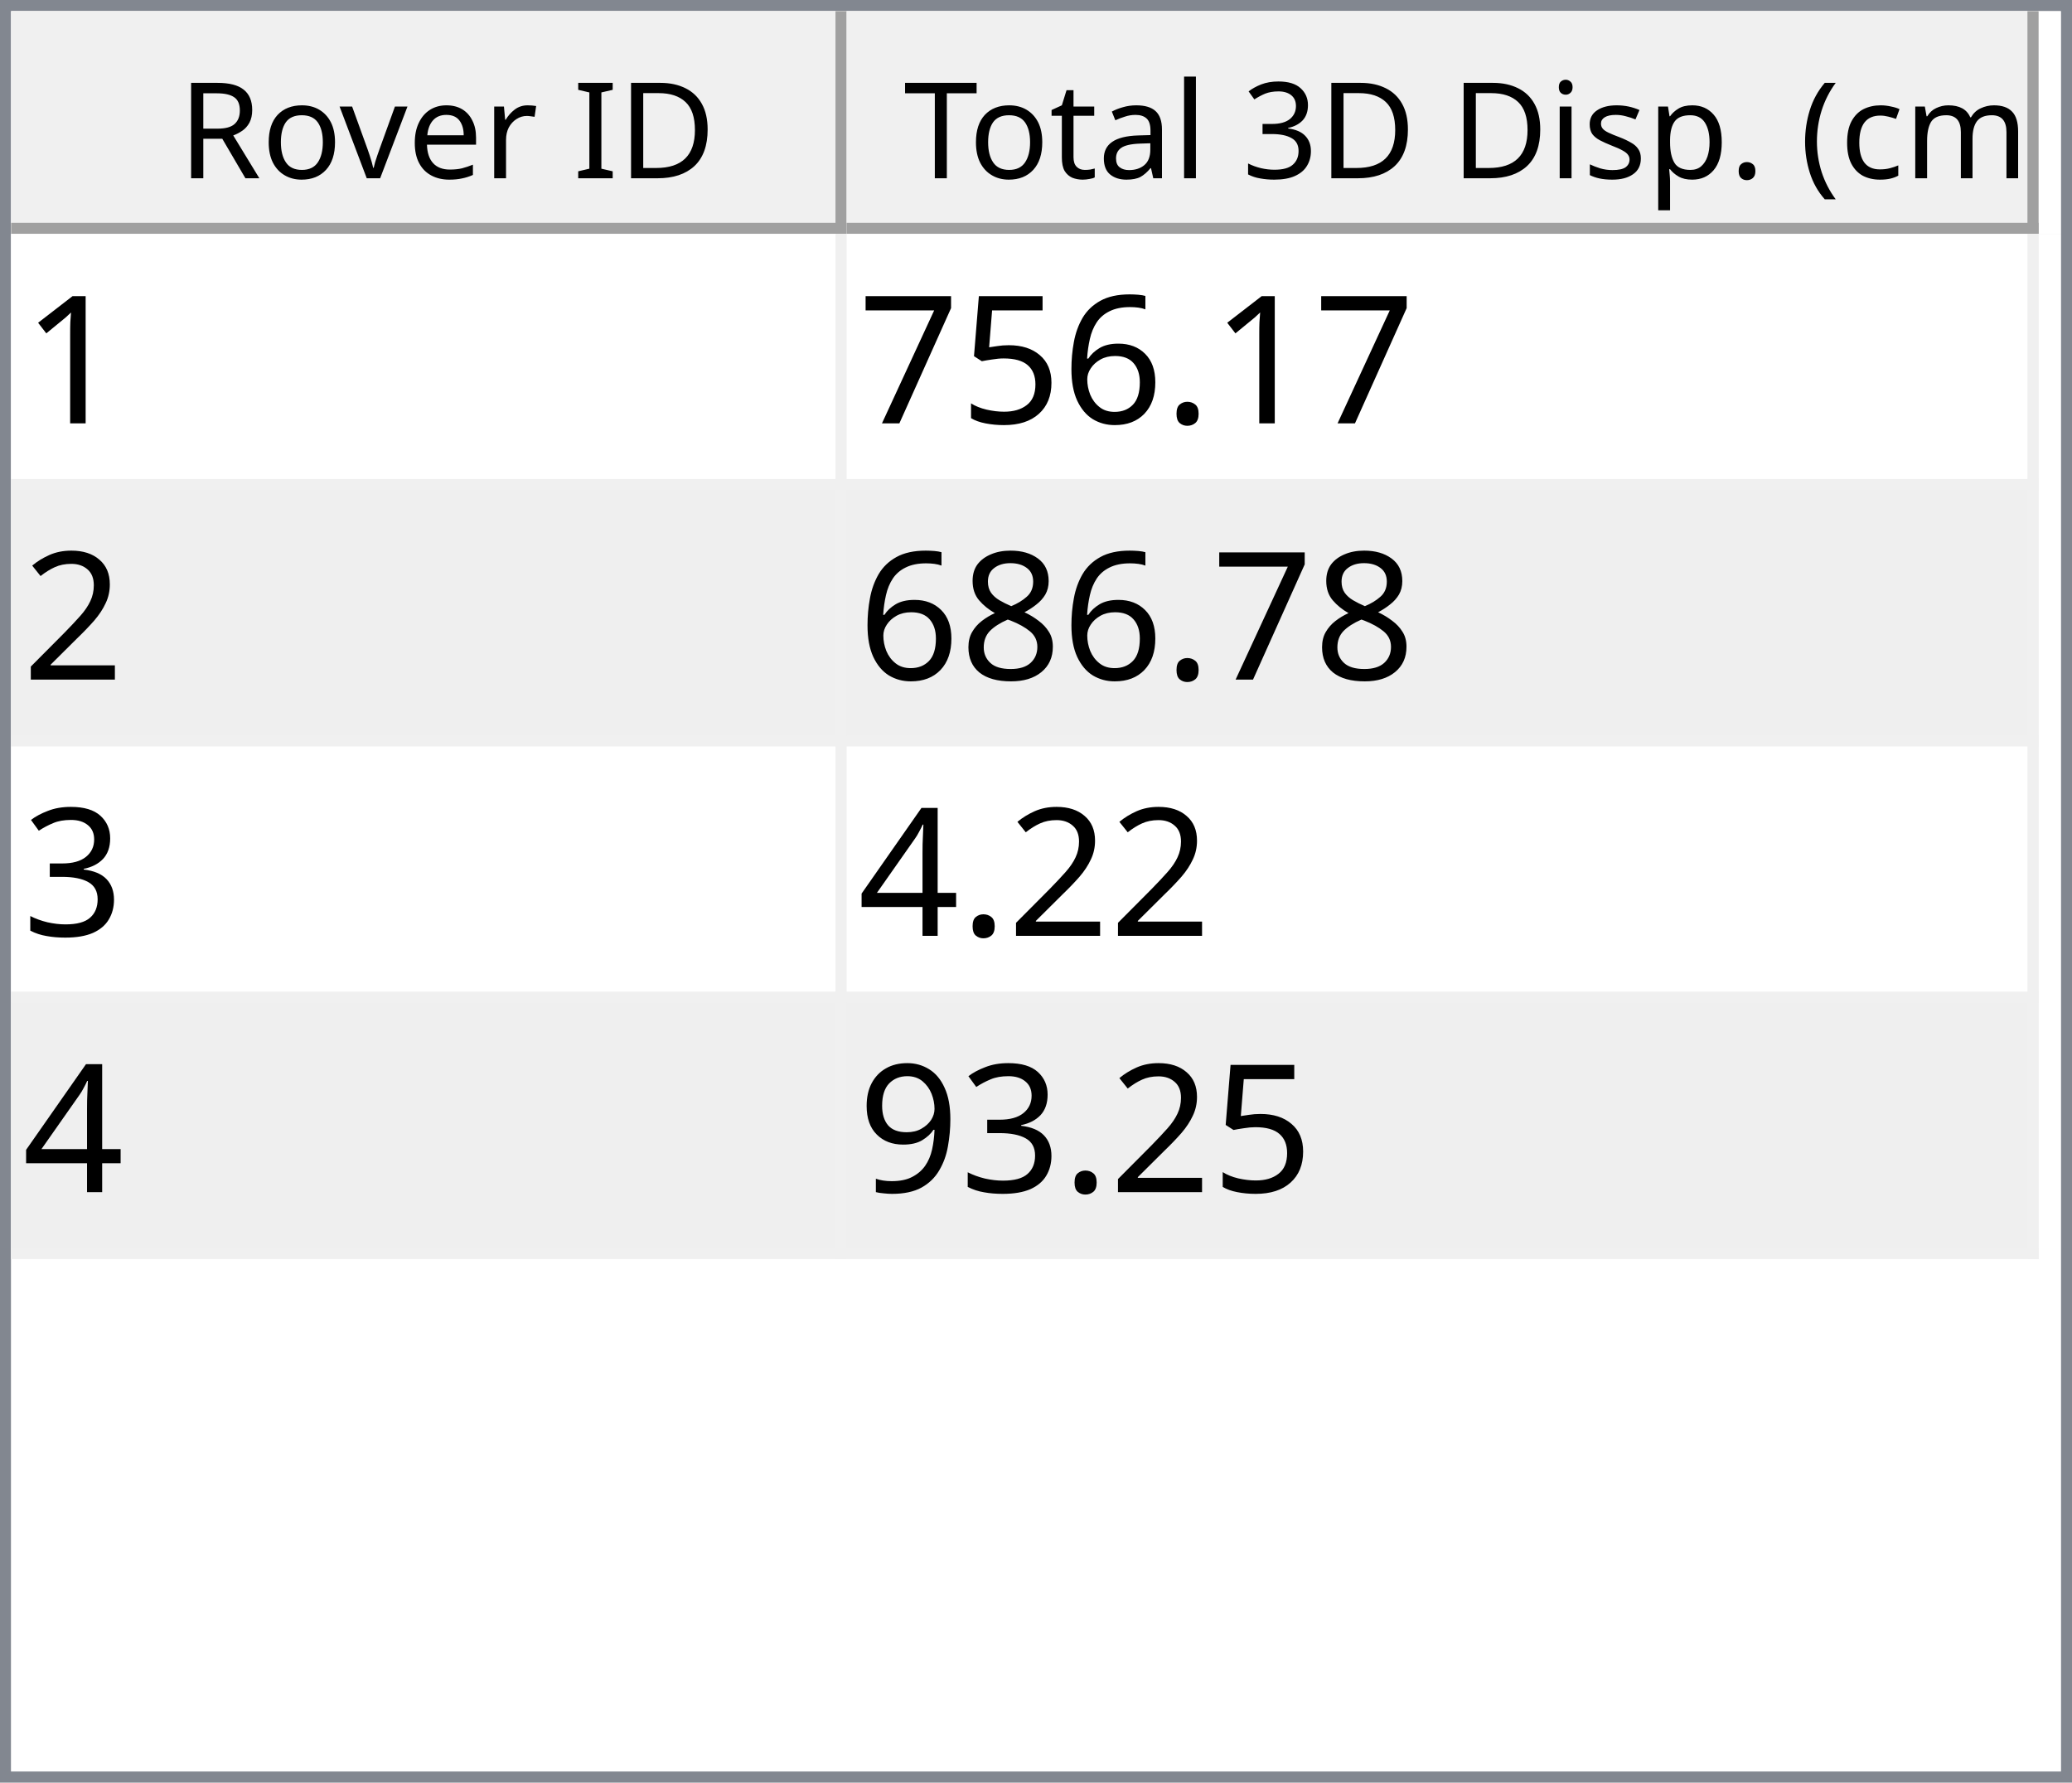
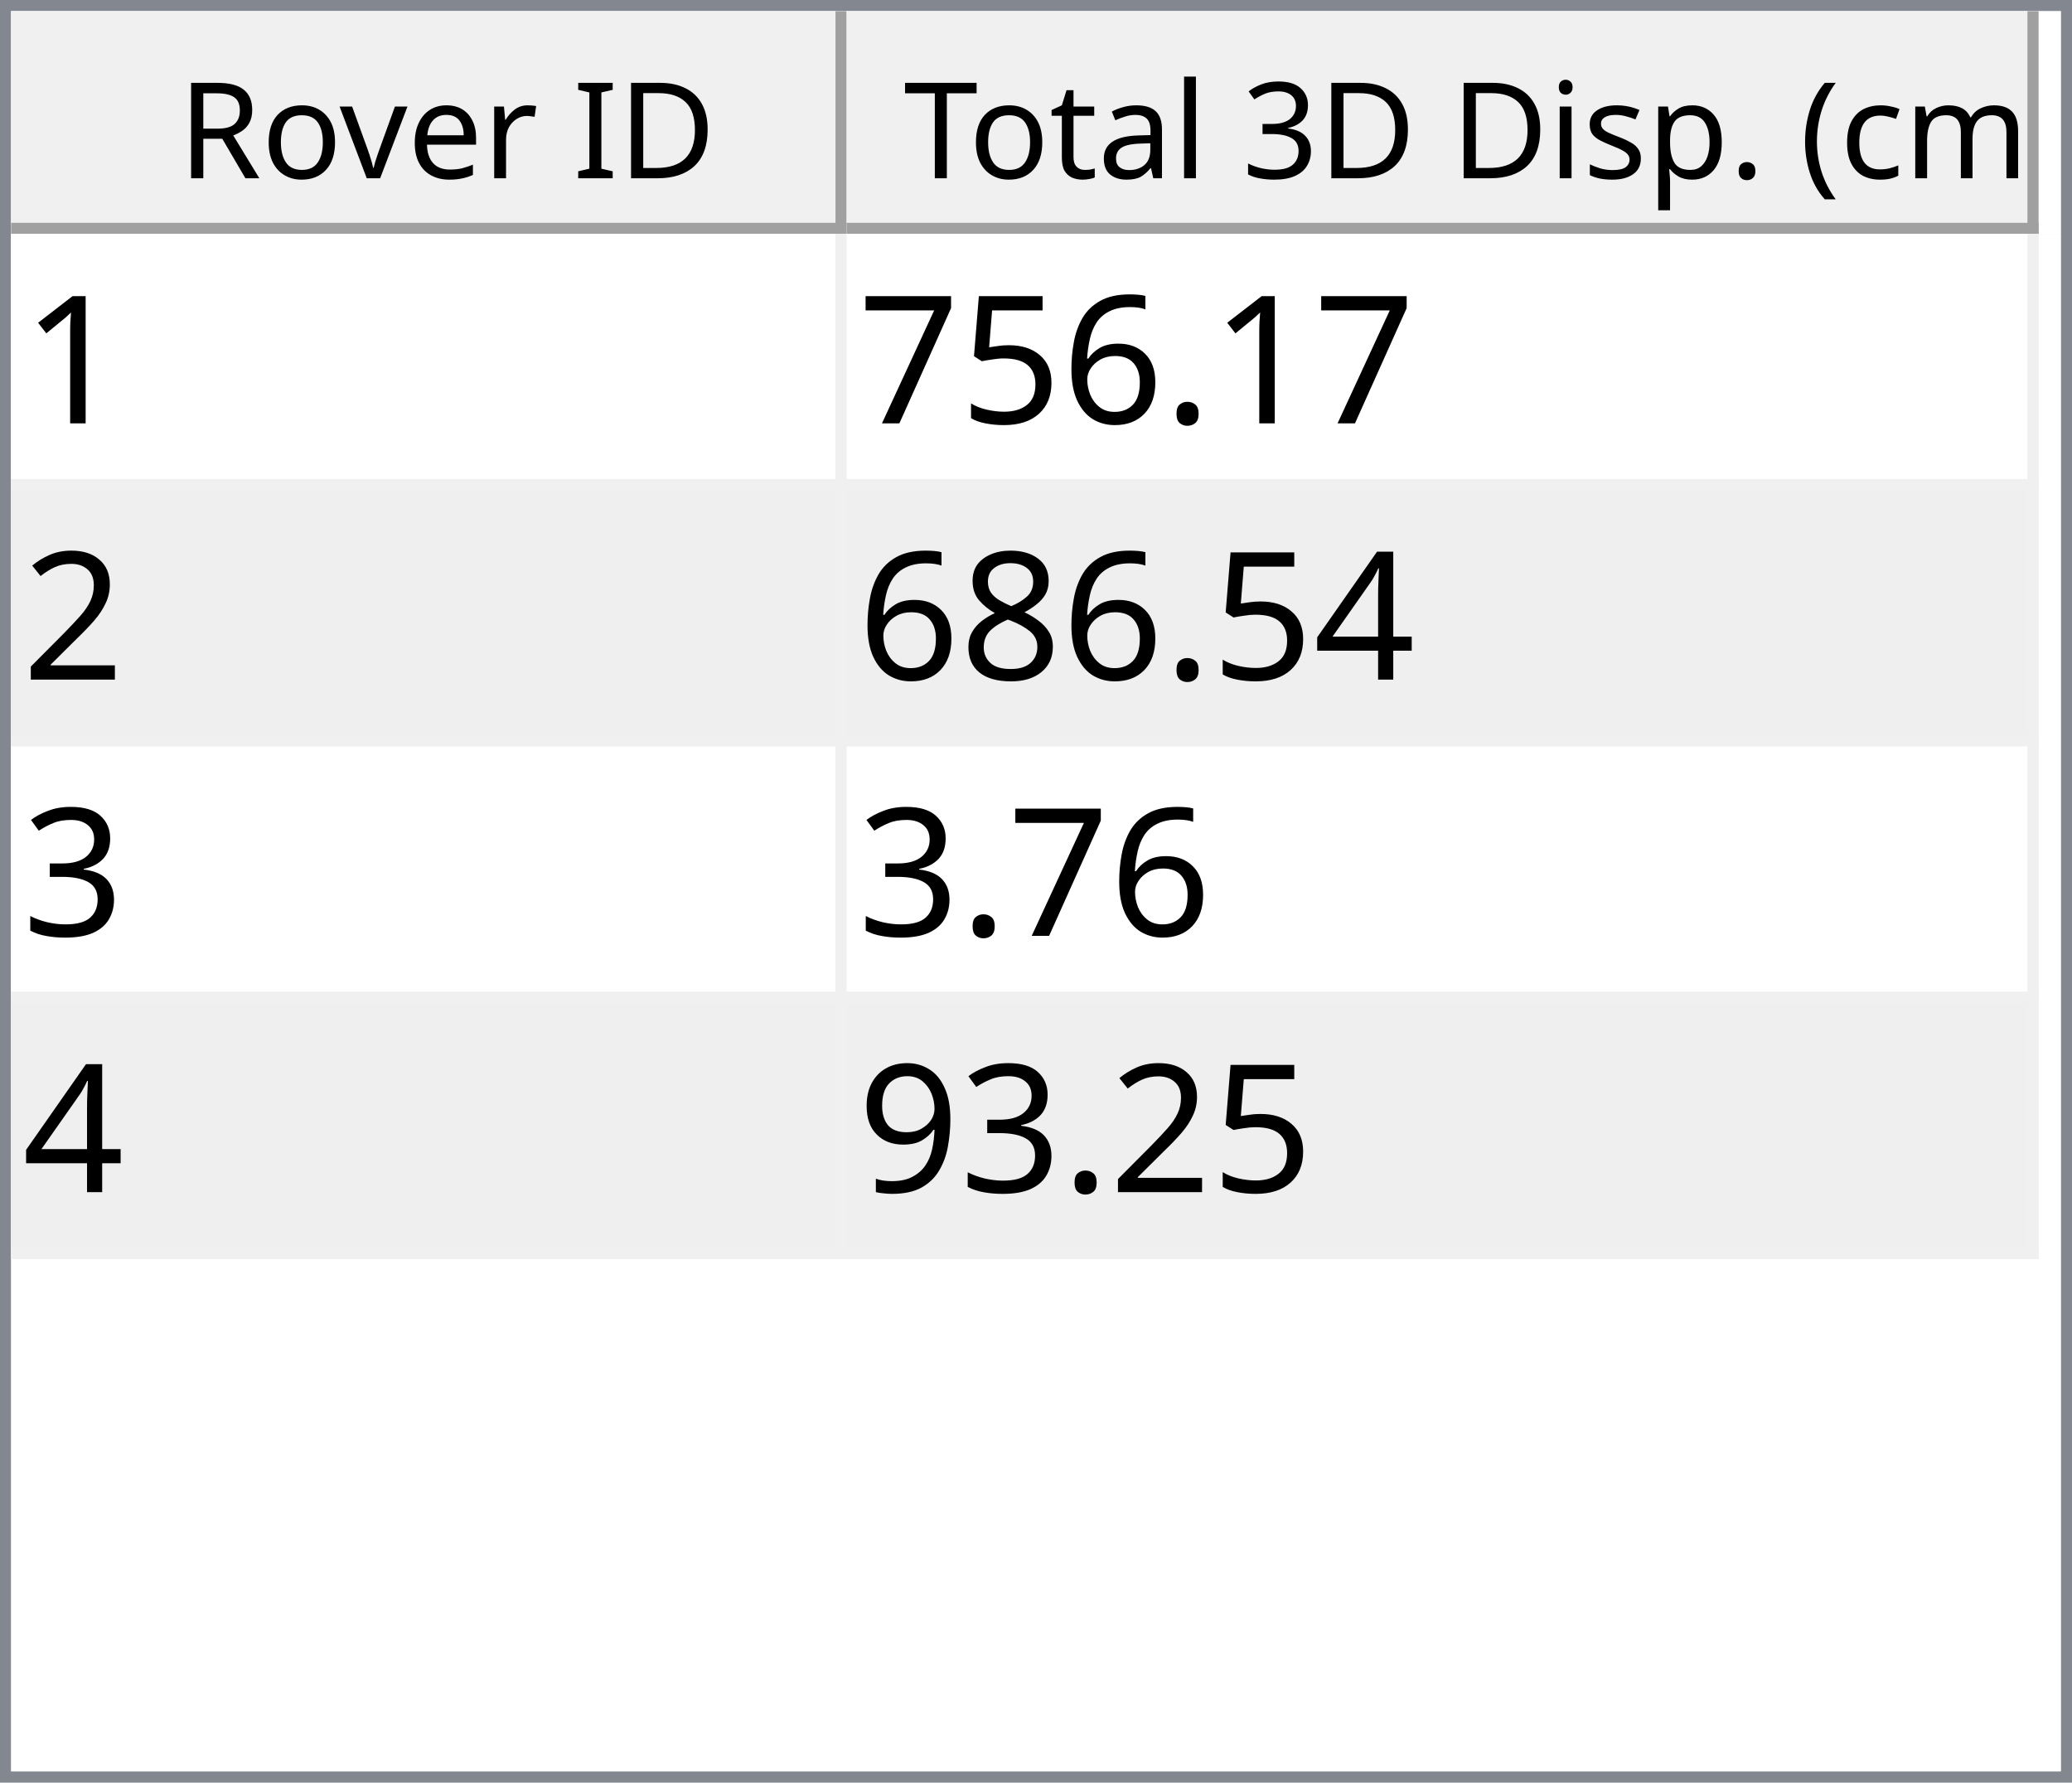
<svg xmlns="http://www.w3.org/2000/svg" style="fill-opacity:1; color-rendering:auto; color-interpolation:auto; text-rendering:auto; stroke:black; stroke-linecap:square; stroke-miterlimit:10; shape-rendering:auto; stroke-opacity:1; fill:black; stroke-dasharray:none; font-weight:normal; stroke-width:1; font-family:'Dialog'; font-style:normal; stroke-linejoin:miter; font-size:12px; stroke-dashoffset:0; image-rendering:auto;" width="186" height="160">
  <defs id="genericDefs" />
  <g>
    <defs id="defs1">
      <clipPath clipPathUnits="userSpaceOnUse" id="clipPath1">
        <path d="M0 0 L186 0 L186 160 L0 160 L0 0 Z" />
      </clipPath>
      <clipPath clipPathUnits="userSpaceOnUse" id="clipPath2">
        <path d="M0 0 L0 160 L186 160 L186 0 Z" />
      </clipPath>
      <clipPath clipPathUnits="userSpaceOnUse" id="clipPath3">
        <path d="M0 0 L0 20 L184 20 L184 0 Z" />
      </clipPath>
      <clipPath clipPathUnits="userSpaceOnUse" id="clipPath4">
        <path d="M0 0 L0 20 L75 20 L75 0 Z" />
      </clipPath>
      <clipPath clipPathUnits="userSpaceOnUse" id="clipPath5">
        <path d="M1 1 L1 19 L74 19 L74 1 Z" />
      </clipPath>
      <clipPath clipPathUnits="userSpaceOnUse" id="clipPath6">
        <path d="M0 0 L0 18 L73 18 L73 0 Z" />
      </clipPath>
      <clipPath clipPathUnits="userSpaceOnUse" id="clipPath7">
        <path d="M-0.5 -0.5 L-0.5 19.5 L74.5 19.5 L74.5 -0.5 Z" />
      </clipPath>
      <clipPath clipPathUnits="userSpaceOnUse" id="clipPath8">
        <path d="M0 0 L0 20 L107 20 L107 0 Z" />
      </clipPath>
      <clipPath clipPathUnits="userSpaceOnUse" id="clipPath9">
        <path d="M1 1 L1 19 L106 19 L106 1 Z" />
      </clipPath>
      <clipPath clipPathUnits="userSpaceOnUse" id="clipPath10">
        <path d="M0 0 L0 18 L105 18 L105 0 Z" />
      </clipPath>
      <clipPath clipPathUnits="userSpaceOnUse" id="clipPath11">
        <path d="M-0.5 -0.5 L-0.5 19.5 L106.5 19.5 L106.5 -0.5 Z" />
      </clipPath>
      <clipPath clipPathUnits="userSpaceOnUse" id="clipPath12">
        <path d="M0 0 L0 138 L184 138 L184 0 Z" />
      </clipPath>
      <clipPath clipPathUnits="userSpaceOnUse" id="clipPath13">
        <path d="M0 0 L0 92 L182 92 L182 0 Z" />
      </clipPath>
      <clipPath clipPathUnits="userSpaceOnUse" id="clipPath14">
        <path d="M-0.5 -0.5 L-0.5 91.5 L181.5 91.5 L181.5 -0.5 Z" />
      </clipPath>
      <clipPath clipPathUnits="userSpaceOnUse" id="clipPath15">
        <path d="M0 0 L0 22 L74 22 L74 0 Z" />
      </clipPath>
      <clipPath clipPathUnits="userSpaceOnUse" id="clipPath16">
        <path d="M0 0 L0 22 L106 22 L106 0 Z" />
      </clipPath>
      <font horiz-adv-x="64.551" id="font1">
        <font-face ascent="107.91" descent="25.098" units-per-em="100" style="font-style:normal; font-family:Segoe UI; font-weight:normal;" />
        <missing-glyph horiz-adv-x="64.551" d="M8.109 0 L8.109 68.266 L56.453 68.266 L56.453 0 L8.109 0 ZM15.328 7.234 L49.219 7.234 L49.219 61.031 L15.328 61.031 L15.328 7.234 Z" />
        <glyph unicode="D" horiz-adv-x="70.117" d="M9.188 0 L9.188 70.016 L28.516 70.016 Q65.531 70.016 65.531 35.891 Q65.531 19.672 55.25 9.836 Q44.969 0 27.734 0 L9.188 0 ZM17.391 62.594 L17.391 7.422 L27.828 7.422 Q41.609 7.422 49.273 14.797 Q56.938 22.172 56.938 35.688 Q56.938 62.594 28.328 62.594 L17.391 62.594 Z" />
        <glyph unicode="I" horiz-adv-x="26.611" d="M17.391 0 L9.188 0 L9.188 70.016 L17.391 70.016 L17.391 0 Z" />
        <glyph unicode=" " horiz-adv-x="27.393" d="" />
        <glyph unicode="r" horiz-adv-x="34.766" d="M34.188 41.891 Q32.078 43.5 28.125 43.5 Q23 43.5 19.555 38.672 Q16.109 33.844 16.109 25.484 L16.109 0 L8.109 0 L8.109 50 L16.109 50 L16.109 39.703 L16.312 39.703 Q18.016 44.969 21.531 47.922 Q25.047 50.875 29.391 50.875 Q32.516 50.875 34.188 50.203 L34.188 41.891 Z" />
        <glyph unicode="e" horiz-adv-x="52.295" d="M48.297 23 L12.984 23 Q13.188 14.656 17.484 10.109 Q21.781 5.562 29.297 5.562 Q37.75 5.562 44.828 11.141 L44.828 3.609 Q38.234 -1.172 27.391 -1.172 Q16.797 -1.172 10.742 5.641 Q4.688 12.453 4.688 24.812 Q4.688 36.469 11.305 43.82 Q17.922 51.172 27.734 51.172 Q37.547 51.172 42.922 44.828 Q48.297 38.484 48.297 27.203 L48.297 23 ZM40.094 29.781 Q40.047 36.719 36.75 40.578 Q33.453 44.438 27.594 44.438 Q21.922 44.438 17.969 40.383 Q14.016 36.328 13.094 29.781 L40.094 29.781 Z" />
        <glyph unicode="v" horiz-adv-x="47.9" d="M47.406 50 L27.484 0 L19.625 0 L0.688 50 L9.469 50 L22.172 13.672 Q23.578 9.672 23.922 6.688 L24.125 6.688 Q24.609 10.453 25.688 13.484 L38.969 50 L47.406 50 Z" />
        <glyph unicode="o" horiz-adv-x="58.594" d="M29 -1.172 Q17.922 -1.172 11.305 5.836 Q4.688 12.844 4.688 24.422 Q4.688 37.016 11.57 44.094 Q18.453 51.172 30.172 51.172 Q41.359 51.172 47.633 44.289 Q53.906 37.406 53.906 25.203 Q53.906 13.234 47.141 6.031 Q40.375 -1.172 29 -1.172 ZM29.594 44.438 Q21.875 44.438 17.383 39.188 Q12.891 33.938 12.891 24.703 Q12.891 15.828 17.43 10.695 Q21.969 5.562 29.594 5.562 Q37.359 5.562 41.531 10.594 Q45.703 15.625 45.703 24.906 Q45.703 34.281 41.531 39.359 Q37.359 44.438 29.594 44.438 Z" />
        <glyph unicode="R" horiz-adv-x="59.814" d="M59.375 0 L49.609 0 L37.891 19.625 Q36.281 22.359 34.766 24.289 Q33.25 26.219 31.664 27.438 Q30.078 28.656 28.25 29.219 Q26.422 29.781 24.125 29.781 L17.391 29.781 L17.391 0 L9.188 0 L9.188 70.016 L30.078 70.016 Q34.672 70.016 38.555 68.867 Q42.438 67.719 45.289 65.375 Q48.141 63.031 49.758 59.547 Q51.375 56.062 51.375 51.375 Q51.375 47.703 50.273 44.656 Q49.172 41.609 47.148 39.211 Q45.125 36.812 42.266 35.133 Q39.406 33.453 35.844 32.516 L35.844 32.328 Q37.594 31.547 38.891 30.547 Q40.188 29.547 41.359 28.18 Q42.531 26.812 43.68 25.078 Q44.828 23.344 46.234 21.047 L59.375 0 ZM17.391 62.594 L17.391 37.203 L28.516 37.203 Q31.594 37.203 34.203 38.133 Q36.812 39.062 38.719 40.797 Q40.625 42.531 41.703 45.047 Q42.781 47.562 42.781 50.688 Q42.781 56.297 39.141 59.445 Q35.5 62.594 28.609 62.594 L17.391 62.594 Z" />
        <glyph unicode=")" horiz-adv-x="30.176" d="M8.297 -15.922 L1.172 -15.922 Q16.406 2.344 16.406 26.812 Q16.406 51.469 1.078 70.016 L8.297 70.016 Q23.531 52.156 23.531 26.703 Q23.531 1.375 8.297 -15.922 Z" />
        <glyph unicode="m" horiz-adv-x="86.133" d="M79.109 0 L71.094 0 L71.094 28.719 Q71.094 37.016 68.531 40.727 Q65.969 44.438 59.906 44.438 Q54.781 44.438 51.195 39.75 Q47.609 35.062 47.609 28.516 L47.609 0 L39.594 0 L39.594 29.688 Q39.594 44.438 28.219 44.438 Q22.953 44.438 19.531 40.016 Q16.109 35.594 16.109 28.516 L16.109 0 L8.109 0 L8.109 50 L16.109 50 L16.109 42.094 L16.312 42.094 Q21.625 51.172 31.844 51.172 Q36.969 51.172 40.773 48.312 Q44.578 45.453 46 40.828 Q51.562 51.172 62.594 51.172 Q79.109 51.172 79.109 30.812 L79.109 0 Z" />
        <glyph unicode="c" horiz-adv-x="46.191" d="M42.188 2.297 Q36.422 -1.172 28.516 -1.172 Q17.828 -1.172 11.258 5.789 Q4.688 12.75 4.688 23.828 Q4.688 36.188 11.766 43.68 Q18.844 51.172 30.672 51.172 Q37.25 51.172 42.281 48.734 L42.281 40.531 Q36.719 44.438 30.375 44.438 Q22.703 44.438 17.797 38.945 Q12.891 33.453 12.891 24.516 Q12.891 15.719 17.508 10.641 Q22.125 5.562 29.891 5.562 Q36.422 5.562 42.188 9.906 L42.188 2.297 Z" />
        <glyph unicode="(" horiz-adv-x="30.176" d="M29.109 -15.922 L21.969 -15.922 Q6.844 1.375 6.844 26.703 Q6.844 52.156 21.969 70.016 L29.203 70.016 Q13.875 51.469 13.875 26.812 Q13.875 2.344 29.109 -15.922 Z" />
        <glyph unicode="." horiz-adv-x="21.68" d="M10.891 -1.078 Q8.641 -1.078 7.055 0.539 Q5.469 2.156 5.469 4.391 Q5.469 6.641 7.055 8.273 Q8.641 9.906 10.891 9.906 Q13.188 9.906 14.797 8.273 Q16.406 6.641 16.406 4.391 Q16.406 2.156 14.797 0.539 Q13.188 -1.078 10.891 -1.078 Z" />
        <glyph unicode="p" horiz-adv-x="58.789" d="M16.312 7.234 L16.109 7.234 L16.109 -23 L8.109 -23 L8.109 50 L16.109 50 L16.109 41.219 L16.312 41.219 Q22.219 51.172 33.594 51.172 Q43.266 51.172 48.688 44.461 Q54.109 37.75 54.109 26.469 Q54.109 13.922 48 6.375 Q41.891 -1.172 31.297 -1.172 Q21.578 -1.172 16.312 7.234 ZM16.109 27.391 L16.109 20.406 Q16.109 14.203 20.141 9.883 Q24.172 5.562 30.375 5.562 Q37.641 5.562 41.773 11.133 Q45.906 16.703 45.906 26.609 Q45.906 34.969 42.047 39.703 Q38.188 44.438 31.594 44.438 Q24.609 44.438 20.359 39.578 Q16.109 34.719 16.109 27.391 Z" />
        <glyph unicode="s" horiz-adv-x="42.432" d="M5.078 1.812 L5.078 10.406 Q11.625 5.562 19.484 5.562 Q30.031 5.562 30.031 12.594 Q30.031 14.594 29.125 15.992 Q28.219 17.391 26.68 18.461 Q25.141 19.531 23.07 20.383 Q21 21.234 18.609 22.172 Q15.281 23.484 12.766 24.828 Q10.25 26.172 8.57 27.859 Q6.891 29.547 6.031 31.695 Q5.172 33.844 5.172 36.719 Q5.172 40.234 6.789 42.945 Q8.406 45.656 11.086 47.484 Q13.766 49.312 17.211 50.242 Q20.656 51.172 24.312 51.172 Q30.812 51.172 35.938 48.922 L35.938 40.828 Q30.422 44.438 23.25 44.438 Q21 44.438 19.195 43.922 Q17.391 43.406 16.094 42.477 Q14.797 41.547 14.086 40.258 Q13.375 38.969 13.375 37.406 Q13.375 35.453 14.086 34.133 Q14.797 32.812 16.164 31.789 Q17.531 30.766 19.484 29.938 Q21.438 29.109 23.922 28.125 Q27.25 26.859 29.883 25.516 Q32.516 24.172 34.375 22.484 Q36.234 20.797 37.234 18.602 Q38.234 16.406 38.234 13.375 Q38.234 9.672 36.602 6.938 Q34.969 4.203 32.234 2.398 Q29.5 0.594 25.93 -0.289 Q22.359 -1.172 18.453 -1.172 Q10.75 -1.172 5.078 1.812 Z" />
        <glyph unicode="i" horiz-adv-x="24.219" d="M12.203 62.703 Q10.062 62.703 8.547 64.164 Q7.031 65.625 7.031 67.875 Q7.031 70.125 8.547 71.609 Q10.062 73.094 12.203 73.094 Q14.406 73.094 15.945 71.609 Q17.484 70.125 17.484 67.875 Q17.484 65.719 15.945 64.211 Q14.406 62.703 12.203 62.703 ZM16.109 0 L8.109 0 L8.109 50 L16.109 50 L16.109 0 Z" />
        <glyph unicode="3" horiz-adv-x="53.906" d="M46.531 19.828 Q46.531 15.094 44.75 11.211 Q42.969 7.328 39.719 4.57 Q36.469 1.812 31.93 0.297 Q27.391 -1.219 21.922 -1.219 Q11.922 -1.219 6 2.594 L6 11.188 Q13.094 5.609 22.219 5.609 Q25.875 5.609 28.828 6.539 Q31.781 7.469 33.906 9.227 Q36.031 10.984 37.18 13.477 Q38.328 15.969 38.328 19.094 Q38.328 32.812 18.797 32.812 L12.984 32.812 L12.984 39.594 L18.5 39.594 Q35.797 39.594 35.797 52.484 Q35.797 64.406 22.609 64.406 Q15.188 64.406 8.688 59.422 L8.688 67.188 Q15.375 71.188 24.609 71.188 Q29 71.188 32.57 69.969 Q36.141 68.75 38.68 66.555 Q41.219 64.359 42.609 61.281 Q44 58.203 44 54.5 Q44 40.672 30.031 36.719 L30.031 36.531 Q33.594 36.141 36.625 34.797 Q39.656 33.453 41.852 31.305 Q44.047 29.156 45.289 26.25 Q46.531 23.344 46.531 19.828 Z" />
        <glyph unicode="l" horiz-adv-x="24.219" d="M16.109 0 L8.109 0 L8.109 74.031 L16.109 74.031 L16.109 0 Z" />
        <glyph unicode="a" horiz-adv-x="50.879" d="M43.891 0 L35.891 0 L35.891 7.812 L35.688 7.812 Q30.469 -1.172 20.312 -1.172 Q12.844 -1.172 8.617 2.781 Q4.391 6.734 4.391 13.281 Q4.391 27.297 20.906 29.594 L35.891 31.688 Q35.891 44.438 25.594 44.438 Q16.547 44.438 9.281 38.281 L9.281 46.484 Q16.656 51.172 26.266 51.172 Q43.891 51.172 43.891 32.516 L43.891 0 ZM35.891 25.297 L23.828 23.641 Q18.266 22.859 15.43 20.875 Q12.594 18.891 12.594 13.875 Q12.594 10.203 15.211 7.883 Q17.828 5.562 22.172 5.562 Q28.125 5.562 32.008 9.742 Q35.891 13.922 35.891 20.312 L35.891 25.297 Z" />
        <glyph unicode="t" horiz-adv-x="33.887" d="M31.297 0.484 Q28.469 -1.078 23.828 -1.078 Q10.688 -1.078 10.688 13.578 L10.688 43.172 L2.094 43.172 L2.094 50 L10.688 50 L10.688 62.203 L18.703 64.797 L18.703 50 L31.297 50 L31.297 43.172 L18.703 43.172 L18.703 14.984 Q18.703 9.969 20.414 7.82 Q22.125 5.672 26.078 5.672 Q29.109 5.672 31.297 7.328 L31.297 0.484 Z" />
        <glyph unicode="T" horiz-adv-x="52.393" d="M50.594 62.594 L30.375 62.594 L30.375 0 L22.172 0 L22.172 62.594 L2 62.594 L2 70.016 L50.594 70.016 L50.594 62.594 Z" />
      </font>
      <font horiz-adv-x="75.0" id="font2">
        <font-face ascent="100.537" descent="21.973" units-per-em="100" style="font-style:normal; font-family:sans-serif; font-weight:normal;" />
        <missing-glyph horiz-adv-x="75.0" d="M12.5 0 L12.5 62.5 L62.5 62.5 L62.5 0 L12.5 0 ZM14.062 1.562 L60.938 1.562 L60.938 60.938 L14.062 60.938 L14.062 1.562 Z" />
        <glyph unicode="1" horiz-adv-x="55.615" d="M37.25 0 L28.469 0 L28.469 56 Q25.297 52.984 20.141 49.953 Q14.984 46.922 10.891 45.406 L10.891 53.906 Q18.266 57.375 23.781 62.305 Q29.297 67.234 31.594 71.875 L37.25 71.875 L37.25 0 Z" />
        <glyph unicode="." horiz-adv-x="27.783" d="M9.078 0 L9.078 10.016 L19.094 10.016 L19.094 0 L9.078 0 Z" />
        <glyph unicode="6" horiz-adv-x="55.615" d="M49.75 54.047 L41.016 53.375 Q39.844 58.547 37.703 60.891 Q34.125 64.656 28.906 64.656 Q24.703 64.656 21.531 62.312 Q17.391 59.281 14.992 53.469 Q12.594 47.656 12.5 36.922 Q15.672 41.75 20.266 44.094 Q24.859 46.438 29.891 46.438 Q38.672 46.438 44.852 39.969 Q51.031 33.5 51.031 23.25 Q51.031 16.5 48.125 10.719 Q45.219 4.938 40.141 1.859 Q35.062 -1.219 28.609 -1.219 Q17.625 -1.219 10.695 6.859 Q3.766 14.938 3.766 33.5 Q3.766 54.25 11.422 63.672 Q18.109 71.875 29.438 71.875 Q37.891 71.875 43.289 67.141 Q48.688 62.406 49.75 54.047 ZM13.875 23.188 Q13.875 18.656 15.797 14.508 Q17.719 10.359 21.188 8.18 Q24.656 6 28.469 6 Q34.031 6 38.039 10.492 Q42.047 14.984 42.047 22.703 Q42.047 30.125 38.086 34.398 Q34.125 38.672 28.125 38.672 Q22.172 38.672 18.023 34.398 Q13.875 30.125 13.875 23.188 Z" />
        <glyph unicode="5" horiz-adv-x="55.615" d="M4.156 18.75 L13.375 19.531 Q14.406 12.797 18.141 9.398 Q21.875 6 27.156 6 Q33.5 6 37.891 10.789 Q42.281 15.578 42.281 23.484 Q42.281 31 38.062 35.352 Q33.844 39.703 27 39.703 Q22.75 39.703 19.336 37.773 Q15.922 35.844 13.969 32.766 L5.719 33.844 L12.641 70.609 L48.25 70.609 L48.25 62.203 L19.672 62.203 L15.828 42.969 Q22.266 47.469 29.344 47.469 Q38.719 47.469 45.164 40.969 Q51.609 34.469 51.609 24.266 Q51.609 14.547 45.953 7.469 Q39.062 -1.219 27.156 -1.219 Q17.391 -1.219 11.211 4.25 Q5.031 9.719 4.156 18.75 Z" />
        <glyph unicode="7" horiz-adv-x="55.615" d="M4.734 62.203 L4.734 70.656 L51.078 70.656 L51.078 63.812 Q44.234 56.547 37.523 44.484 Q30.812 32.422 27.156 19.672 Q24.516 10.688 23.781 0 L14.75 0 Q14.891 8.453 18.062 20.414 Q21.234 32.375 27.172 43.484 Q33.109 54.594 39.797 62.203 L4.734 62.203 Z" />
        <glyph unicode="2" horiz-adv-x="55.615" d="M50.344 8.453 L50.344 0 L3.031 0 Q2.938 3.172 4.047 6.109 Q5.859 10.938 9.836 15.625 Q13.812 20.312 21.344 26.469 Q33.016 36.031 37.117 41.625 Q41.219 47.219 41.219 52.203 Q41.219 57.422 37.477 61.008 Q33.734 64.594 27.734 64.594 Q21.391 64.594 17.578 60.789 Q13.766 56.984 13.719 50.25 L4.688 51.172 Q5.609 61.281 11.664 66.578 Q17.719 71.875 27.938 71.875 Q38.234 71.875 44.242 66.164 Q50.25 60.453 50.25 52 Q50.25 47.703 48.492 43.555 Q46.734 39.406 42.656 34.812 Q38.578 30.219 29.109 22.219 Q21.188 15.578 18.945 13.211 Q16.703 10.844 15.234 8.453 L50.344 8.453 Z" />
+         <glyph unicode="4" horiz-adv-x="55.615" d="M32.328 0 L32.328 17.141 L1.266 17.141 L1.266 25.203 L33.938 71.578 L41.109 71.578 L41.109 25.203 L50.781 25.203 L50.781 17.141 L41.109 17.141 L41.109 0 L32.328 0 ZM32.328 25.203 L32.328 57.469 L9.906 25.203 L32.328 25.203 Z" />
        <glyph unicode="8" horiz-adv-x="55.615" d="M17.672 38.812 Q12.203 40.828 9.57 44.539 Q6.938 48.25 6.938 53.422 Q6.938 61.234 12.555 66.555 Q18.172 71.875 27.484 71.875 Q36.859 71.875 42.578 66.43 Q48.297 60.984 48.297 53.172 Q48.297 48.188 45.68 44.508 Q43.062 40.828 37.75 38.812 Q44.344 36.672 47.781 31.883 Q51.219 27.094 51.219 20.453 Q51.219 11.281 44.727 5.031 Q38.234 -1.219 27.641 -1.219 Q17.047 -1.219 10.547 5.055 Q4.047 11.328 4.047 20.703 Q4.047 27.688 7.594 32.398 Q11.141 37.109 17.672 38.812 ZM15.922 53.719 Q15.922 48.641 19.195 45.414 Q22.469 42.188 27.688 42.188 Q32.766 42.188 36.016 45.383 Q39.266 48.578 39.266 53.219 Q39.266 58.062 35.914 61.359 Q32.562 64.656 27.594 64.656 Q22.562 64.656 19.242 61.43 Q15.922 58.203 15.922 53.719 ZM13.094 20.656 Q13.094 16.891 14.875 13.375 Q16.656 9.859 20.172 7.93 Q23.688 6 27.734 6 Q34.031 6 38.133 10.055 Q42.234 14.109 42.234 20.359 Q42.234 26.703 38.016 30.859 Q33.797 35.016 27.438 35.016 Q21.234 35.016 17.164 30.914 Q13.094 26.812 13.094 20.656 Z" />
        <glyph unicode="3" horiz-adv-x="55.615" d="M4.203 18.891 L12.984 20.062 Q14.5 12.594 18.141 9.297 Q21.781 6 27 6 Q33.203 6 37.477 10.297 Q41.75 14.594 41.75 20.953 Q41.75 27 37.797 30.93 Q33.844 34.859 27.734 34.859 Q25.25 34.859 21.531 33.891 L22.516 41.609 Q23.391 41.5 23.922 41.5 Q29.547 41.5 34.039 44.43 Q38.531 47.359 38.531 53.469 Q38.531 58.297 35.258 61.477 Q31.984 64.656 26.812 64.656 Q21.688 64.656 18.266 61.43 Q14.844 58.203 13.875 51.766 L5.078 53.328 Q6.688 62.156 12.398 67.016 Q18.109 71.875 26.609 71.875 Q32.469 71.875 37.398 69.359 Q42.328 66.844 44.945 62.5 Q47.562 58.156 47.562 53.266 Q47.562 48.641 45.07 44.828 Q42.578 41.016 37.703 38.766 Q44.047 37.312 47.562 32.695 Q51.078 28.078 51.078 21.141 Q51.078 11.766 44.242 5.25 Q37.406 -1.266 26.953 -1.266 Q17.531 -1.266 11.305 4.352 Q5.078 9.969 4.203 18.891 Z" />
-         <glyph unicode="4" horiz-adv-x="55.615" d="M32.328 0 L32.328 17.141 L1.266 17.141 L1.266 25.203 L33.938 71.578 L41.109 71.578 L41.109 25.203 L50.781 25.203 L50.781 17.141 L41.109 17.141 L41.109 0 L32.328 0 ZM32.328 25.203 L32.328 57.469 L9.906 25.203 L32.328 25.203 Z" />
        <glyph unicode="9" horiz-adv-x="55.615" d="M5.469 16.547 L13.922 17.328 Q14.984 11.375 18.016 8.688 Q21.047 6 25.781 6 Q29.828 6 32.883 7.859 Q35.938 9.719 37.891 12.82 Q39.844 15.922 41.164 21.195 Q42.484 26.469 42.484 31.938 Q42.484 32.516 42.438 33.688 Q39.797 29.5 35.234 26.883 Q30.672 24.266 25.344 24.266 Q16.453 24.266 10.305 30.711 Q4.156 37.156 4.156 47.703 Q4.156 58.594 10.578 65.234 Q17 71.875 26.656 71.875 Q33.641 71.875 39.43 68.117 Q45.219 64.359 48.219 57.398 Q51.219 50.438 51.219 37.25 Q51.219 23.531 48.242 15.406 Q45.266 7.281 39.383 3.031 Q33.5 -1.219 25.594 -1.219 Q17.188 -1.219 11.867 3.445 Q6.547 8.109 5.469 16.547 ZM41.453 48.141 Q41.453 55.719 37.43 60.156 Q33.406 64.594 27.734 64.594 Q21.875 64.594 17.531 59.812 Q13.188 55.031 13.188 47.406 Q13.188 40.578 17.312 36.305 Q21.438 32.031 27.484 32.031 Q33.594 32.031 37.523 36.305 Q41.453 40.578 41.453 48.141 Z" />
      </font>
    </defs>
    <g style="fill:white; stroke:white;">
      <rect x="0" y="0" width="186" style="clip-path:url(#clipPath1); stroke:none;" height="160" />
    </g>
    <g style="fill:white; text-rendering:optimizeSpeed; color-rendering:optimizeSpeed; image-rendering:optimizeSpeed; shape-rendering:crispEdges; stroke:white; color-interpolation:sRGB;">
      <rect x="0" width="186" height="160" y="0" style="stroke:none;" />
      <path style="stroke:none;" d="M0 160 L186 160 L186 0 L0 0 Z" />
    </g>
    <g style="fill:rgb(240,240,240); font-family:'Segoe UI'; stroke:rgb(240,240,240);">
      <rect x="0" y="0" width="186" style="clip-path:url(#clipPath2); stroke:none;" height="160" />
    </g>
    <g style="fill:rgb(130,135,144); font-family:'Segoe UI'; stroke:rgb(130,135,144);">
      <path d="M0 0 L186 0 L186 160 L0 160 L0 0 ZM1 1 L185 1 L185 159 L1 159 L1 1 Z" style="fill-rule:evenodd; clip-path:url(#clipPath2); stroke:none;" />
    </g>
    <g style="fill:white; font-family:'Segoe UI'; stroke:white;" transform="translate(1,1)">
      <rect x="0" y="0" width="184" style="clip-path:url(#clipPath3); stroke:none;" height="20" />
    </g>
    <g style="fill:rgb(240,240,240); font-family:'Segoe UI'; stroke:rgb(240,240,240);" transform="translate(1,1)">
      <rect x="0" y="0" width="75" style="clip-path:url(#clipPath4); stroke:none;" height="20" />
    </g>
    <g style="font-family:'Segoe UI';" transform="translate(2,2)">
      <text x="14" xml:space="preserve" y="14" style="clip-path:url(#clipPath6); stroke:none;">Rover ID</text>
    </g>
    <g style="fill:rgb(160,160,160); font-family:'Segoe UI'; stroke:rgb(160,160,160); stroke-linejoin:bevel;" transform="translate(1.5,1.5)">
      <line x1="74" x2="74" y1="0" style="fill:none; clip-path:url(#clipPath7);" y2="19" />
    </g>
    <g style="fill:rgb(160,160,160); font-family:'Segoe UI'; stroke:rgb(160,160,160); stroke-linejoin:bevel;" transform="matrix(1,0,0,1,1,1) translate(0.5,0.5)">
      <line x1="0" x2="74" y1="19" style="fill:none; clip-path:url(#clipPath7);" y2="19" />
    </g>
    <g style="fill:rgb(240,240,240); font-family:'Segoe UI'; stroke:rgb(240,240,240);" transform="translate(76,1)">
      <rect x="0" y="0" width="107" style="clip-path:url(#clipPath8); stroke:none;" height="20" />
    </g>
    <g style="font-family:'Segoe UI';" transform="translate(77,2)">
      <text x="1" xml:space="preserve" y="14" style="clip-path:url(#clipPath10); stroke:none;"> Total 3D Disp. (cm)</text>
    </g>
    <g style="fill:rgb(160,160,160); font-family:'Segoe UI'; stroke:rgb(160,160,160); stroke-linejoin:bevel;" transform="translate(76.5,1.5)">
      <line x1="106" x2="106" y1="0" style="fill:none; clip-path:url(#clipPath11);" y2="19" />
    </g>
    <g style="fill:rgb(160,160,160); font-family:'Segoe UI'; stroke:rgb(160,160,160); stroke-linejoin:bevel;" transform="matrix(1,0,0,1,76,1) translate(0.5,0.5)">
      <line x1="0" x2="106" y1="19" style="fill:none; clip-path:url(#clipPath11);" y2="19" />
    </g>
    <g style="fill:white; font-family:'Segoe UI'; stroke:white;" transform="translate(1,21)">
      <rect x="0" y="0" width="184" style="clip-path:url(#clipPath12); stroke:none;" height="138" />
    </g>
    <g style="fill:rgb(240,240,240); font-size:16px; font-family:sans-serif; stroke:rgb(240,240,240);" transform="translate(1,21)">
      <rect x="0" y="0" width="182" style="clip-path:url(#clipPath13); stroke:none;" height="92" />
      <line transform="translate(0.5,0.5)" x1="0" x2="181" y1="22" style="clip-path:url(#clipPath14); fill:none; stroke-linejoin:bevel;" y2="22" />
    </g>
    <g transform="matrix(1,0,0,1,1,21) translate(0.5,0.5)" style="fill:rgb(240,240,240); font-size:16px; font-family:sans-serif; stroke:rgb(240,240,240); stroke-linejoin:bevel;">
      <line x1="0" x2="181" y1="45" style="fill:none; clip-path:url(#clipPath14);" y2="45" />
    </g>
    <g transform="matrix(1,0,0,1,1,21) translate(0.5,0.5)" style="fill:rgb(240,240,240); font-size:16px; font-family:sans-serif; stroke:rgb(240,240,240); stroke-linejoin:bevel;">
      <line x1="0" x2="181" y1="68" style="fill:none; clip-path:url(#clipPath14);" y2="68" />
    </g>
    <g transform="matrix(1,0,0,1,1,21) translate(0.5,0.5)" style="fill:rgb(240,240,240); font-size:16px; font-family:sans-serif; stroke:rgb(240,240,240); stroke-linejoin:bevel;">
      <line x1="0" x2="181" y1="91" style="fill:none; clip-path:url(#clipPath14);" y2="91" />
    </g>
    <g transform="matrix(1,0,0,1,1,21) translate(0.5,0.5)" style="fill:rgb(240,240,240); font-size:16px; font-family:sans-serif; stroke:rgb(240,240,240); stroke-linejoin:bevel;">
      <line x1="74" x2="74" y1="0" style="fill:none; clip-path:url(#clipPath14);" y2="91" />
    </g>
    <g transform="matrix(1,0,0,1,1,21) translate(0.5,0.5)" style="fill:rgb(240,240,240); font-size:16px; font-family:sans-serif; stroke:rgb(240,240,240); stroke-linejoin:bevel;">
      <line x1="181" x2="181" y1="0" style="fill:none; clip-path:url(#clipPath14);" y2="91" />
    </g>
    <g style="fill:white; font-size:16px; font-family:sans-serif; stroke:white;" transform="matrix(1,0,0,1,1,21)">
      <rect x="0" y="0" width="74" style="clip-path:url(#clipPath15); stroke:none;" height="22" />
      <text x="1" y="17" style="fill:black; clip-path:url(#clipPath15); stroke:none;" xml:space="preserve">1</text>
    </g>
    <g style="fill:white; font-size:16px; font-family:sans-serif; stroke:white;" transform="matrix(1,0,0,1,1,21) translate(75,0)">
      <rect x="0" y="0" width="106" style="clip-path:url(#clipPath16); stroke:none;" height="22" />
      <text x="1" y="17" style="fill:black; clip-path:url(#clipPath16); stroke:none;" xml:space="preserve">756.17</text>
    </g>
    <g style="fill:rgb(239,239,239); font-size:16px; font-family:sans-serif; stroke:rgb(239,239,239);" transform="matrix(1,0,0,1,1,21) translate(0,23)">
      <rect x="0" y="0" width="74" style="clip-path:url(#clipPath15); stroke:none;" height="22" />
      <text x="1" y="17" style="fill:black; clip-path:url(#clipPath15); stroke:none;" xml:space="preserve">2</text>
    </g>
    <g style="fill:rgb(239,239,239); font-size:16px; font-family:sans-serif; stroke:rgb(239,239,239);" transform="matrix(1,0,0,1,1,21) translate(75,23)">
      <rect x="0" y="0" width="106" style="clip-path:url(#clipPath16); stroke:none;" height="22" />
-       <text x="1" y="17" style="fill:black; clip-path:url(#clipPath16); stroke:none;" xml:space="preserve">686.78</text>
+       <text x="1" y="17" style="fill:black; clip-path:url(#clipPath16); stroke:none;" xml:space="preserve">686.54</text>
    </g>
    <g style="fill:white; font-size:16px; font-family:sans-serif; stroke:white;" transform="matrix(1,0,0,1,1,21) translate(0,46)">
      <rect x="0" y="0" width="74" style="clip-path:url(#clipPath15); stroke:none;" height="22" />
      <text x="1" y="17" style="fill:black; clip-path:url(#clipPath15); stroke:none;" xml:space="preserve">3</text>
    </g>
    <g style="fill:white; font-size:16px; font-family:sans-serif; stroke:white;" transform="matrix(1,0,0,1,1,21) translate(75,46)">
      <rect x="0" y="0" width="106" style="clip-path:url(#clipPath16); stroke:none;" height="22" />
-       <text x="1" y="17" style="fill:black; clip-path:url(#clipPath16); stroke:none;" xml:space="preserve">4.22</text>
+       <text x="1" y="17" style="fill:black; clip-path:url(#clipPath16); stroke:none;" xml:space="preserve">3.76</text>
    </g>
    <g style="fill:rgb(239,239,239); font-size:16px; font-family:sans-serif; stroke:rgb(239,239,239);" transform="matrix(1,0,0,1,1,21) translate(0,69)">
      <rect x="0" y="0" width="74" style="clip-path:url(#clipPath15); stroke:none;" height="22" />
      <text x="1" y="17" style="fill:black; clip-path:url(#clipPath15); stroke:none;" xml:space="preserve">4</text>
    </g>
    <g style="fill:rgb(239,239,239); font-size:16px; font-family:sans-serif; stroke:rgb(239,239,239);" transform="matrix(1,0,0,1,1,21) translate(75,69)">
      <rect x="0" y="0" width="106" style="clip-path:url(#clipPath16); stroke:none;" height="22" />
      <text x="1" y="17" style="fill:black; clip-path:url(#clipPath16); stroke:none;" xml:space="preserve">93.25</text>
    </g>
  </g>
</svg>
